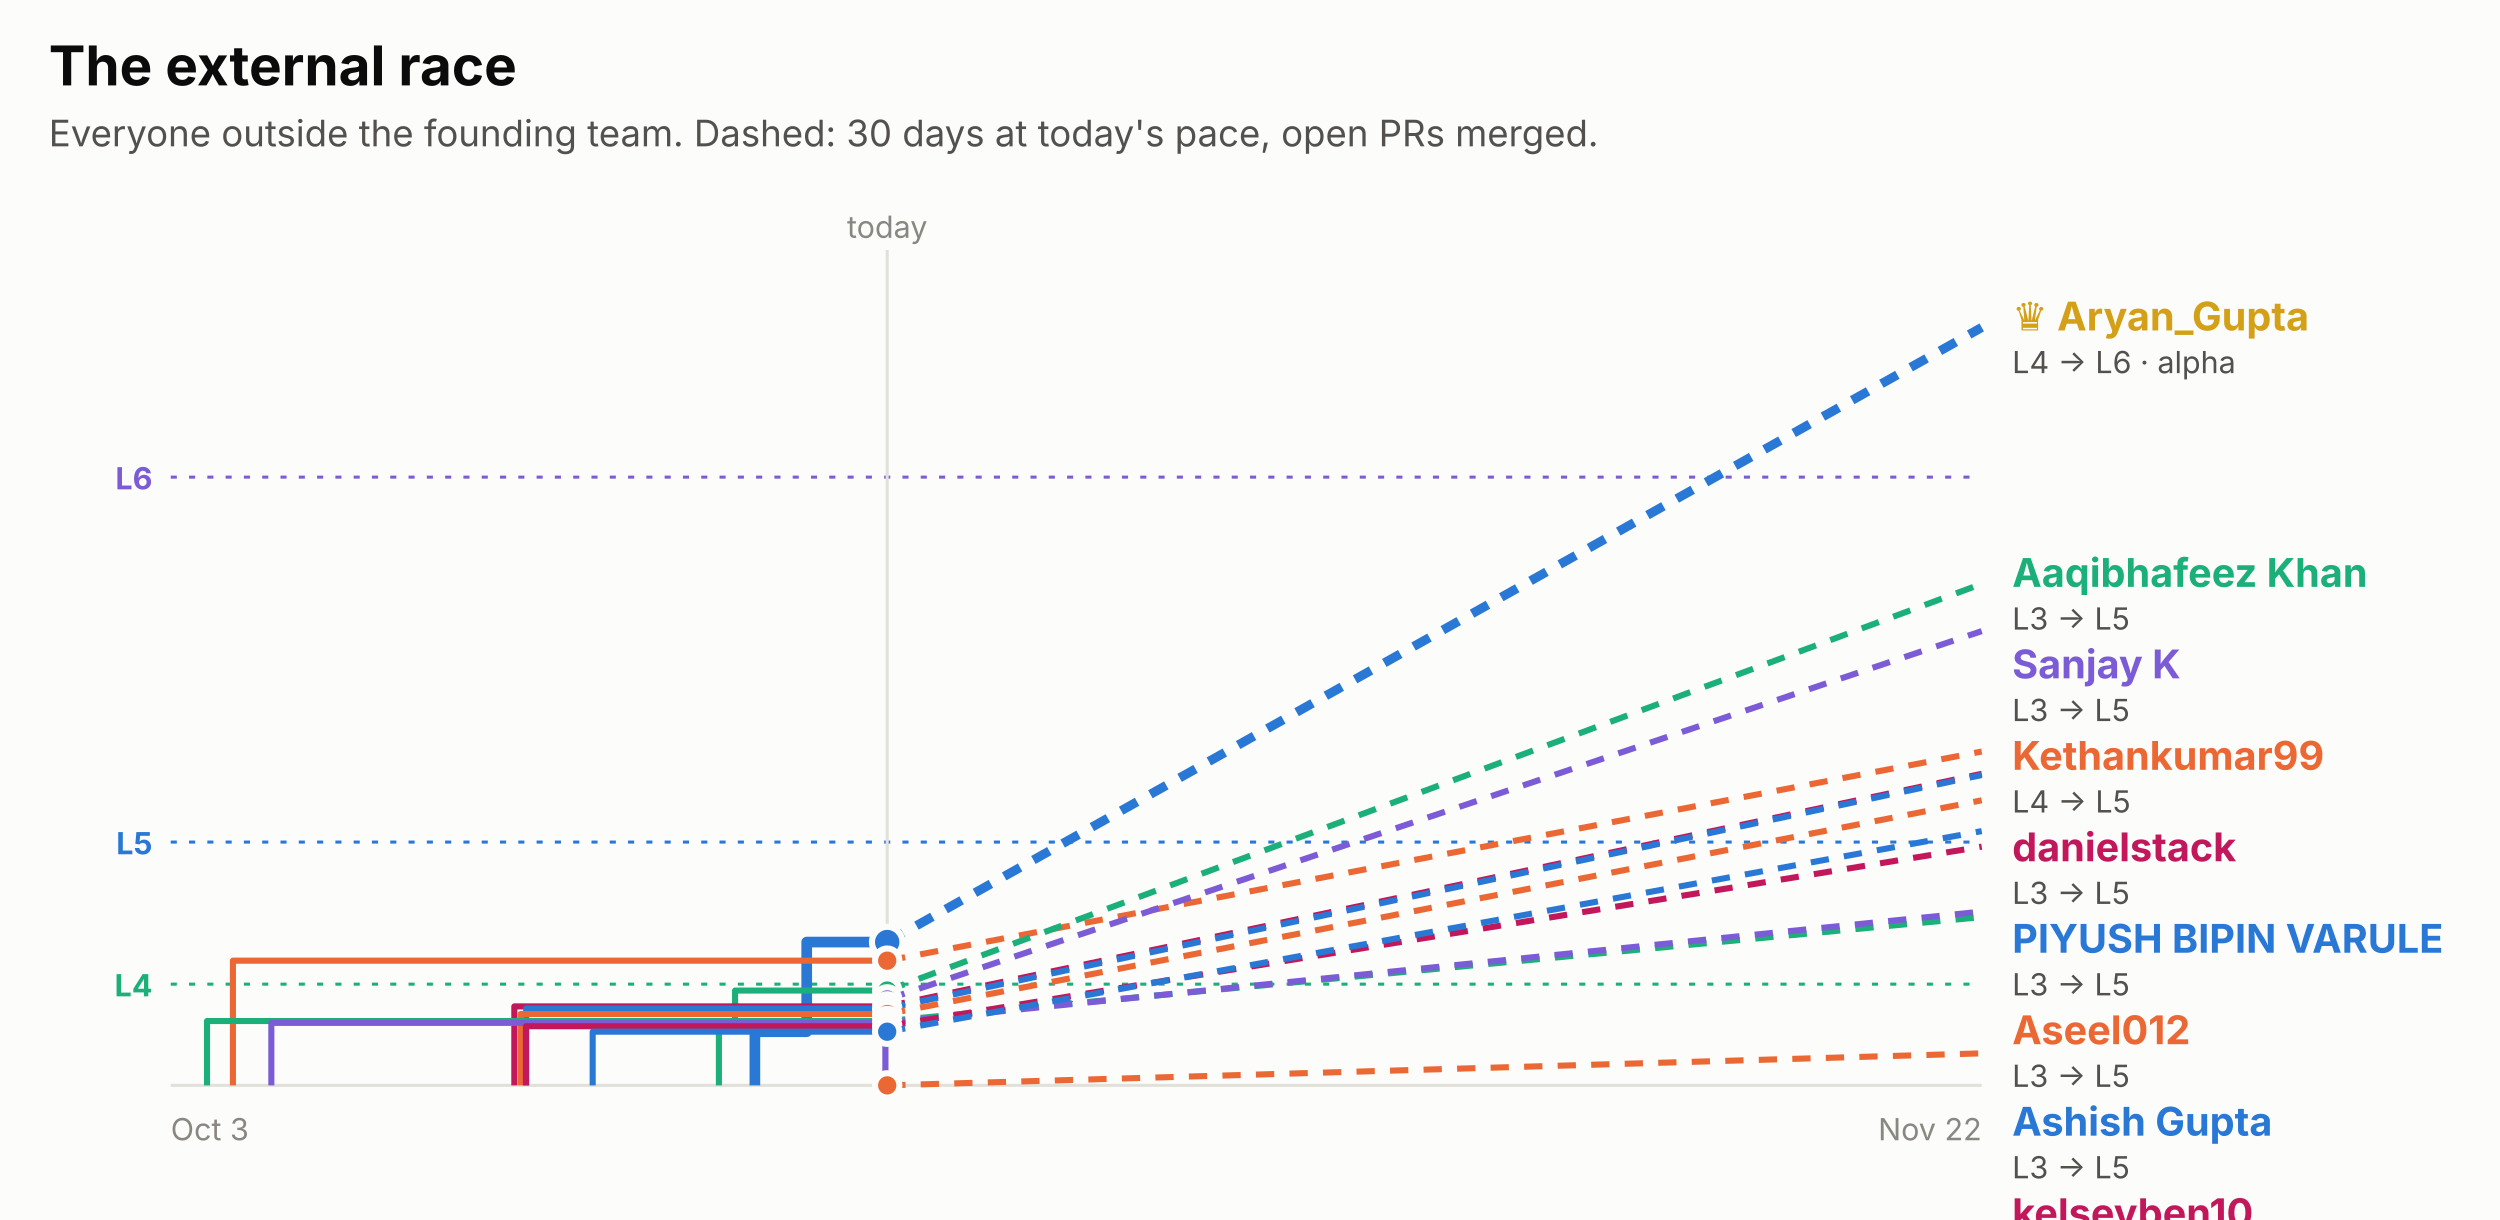
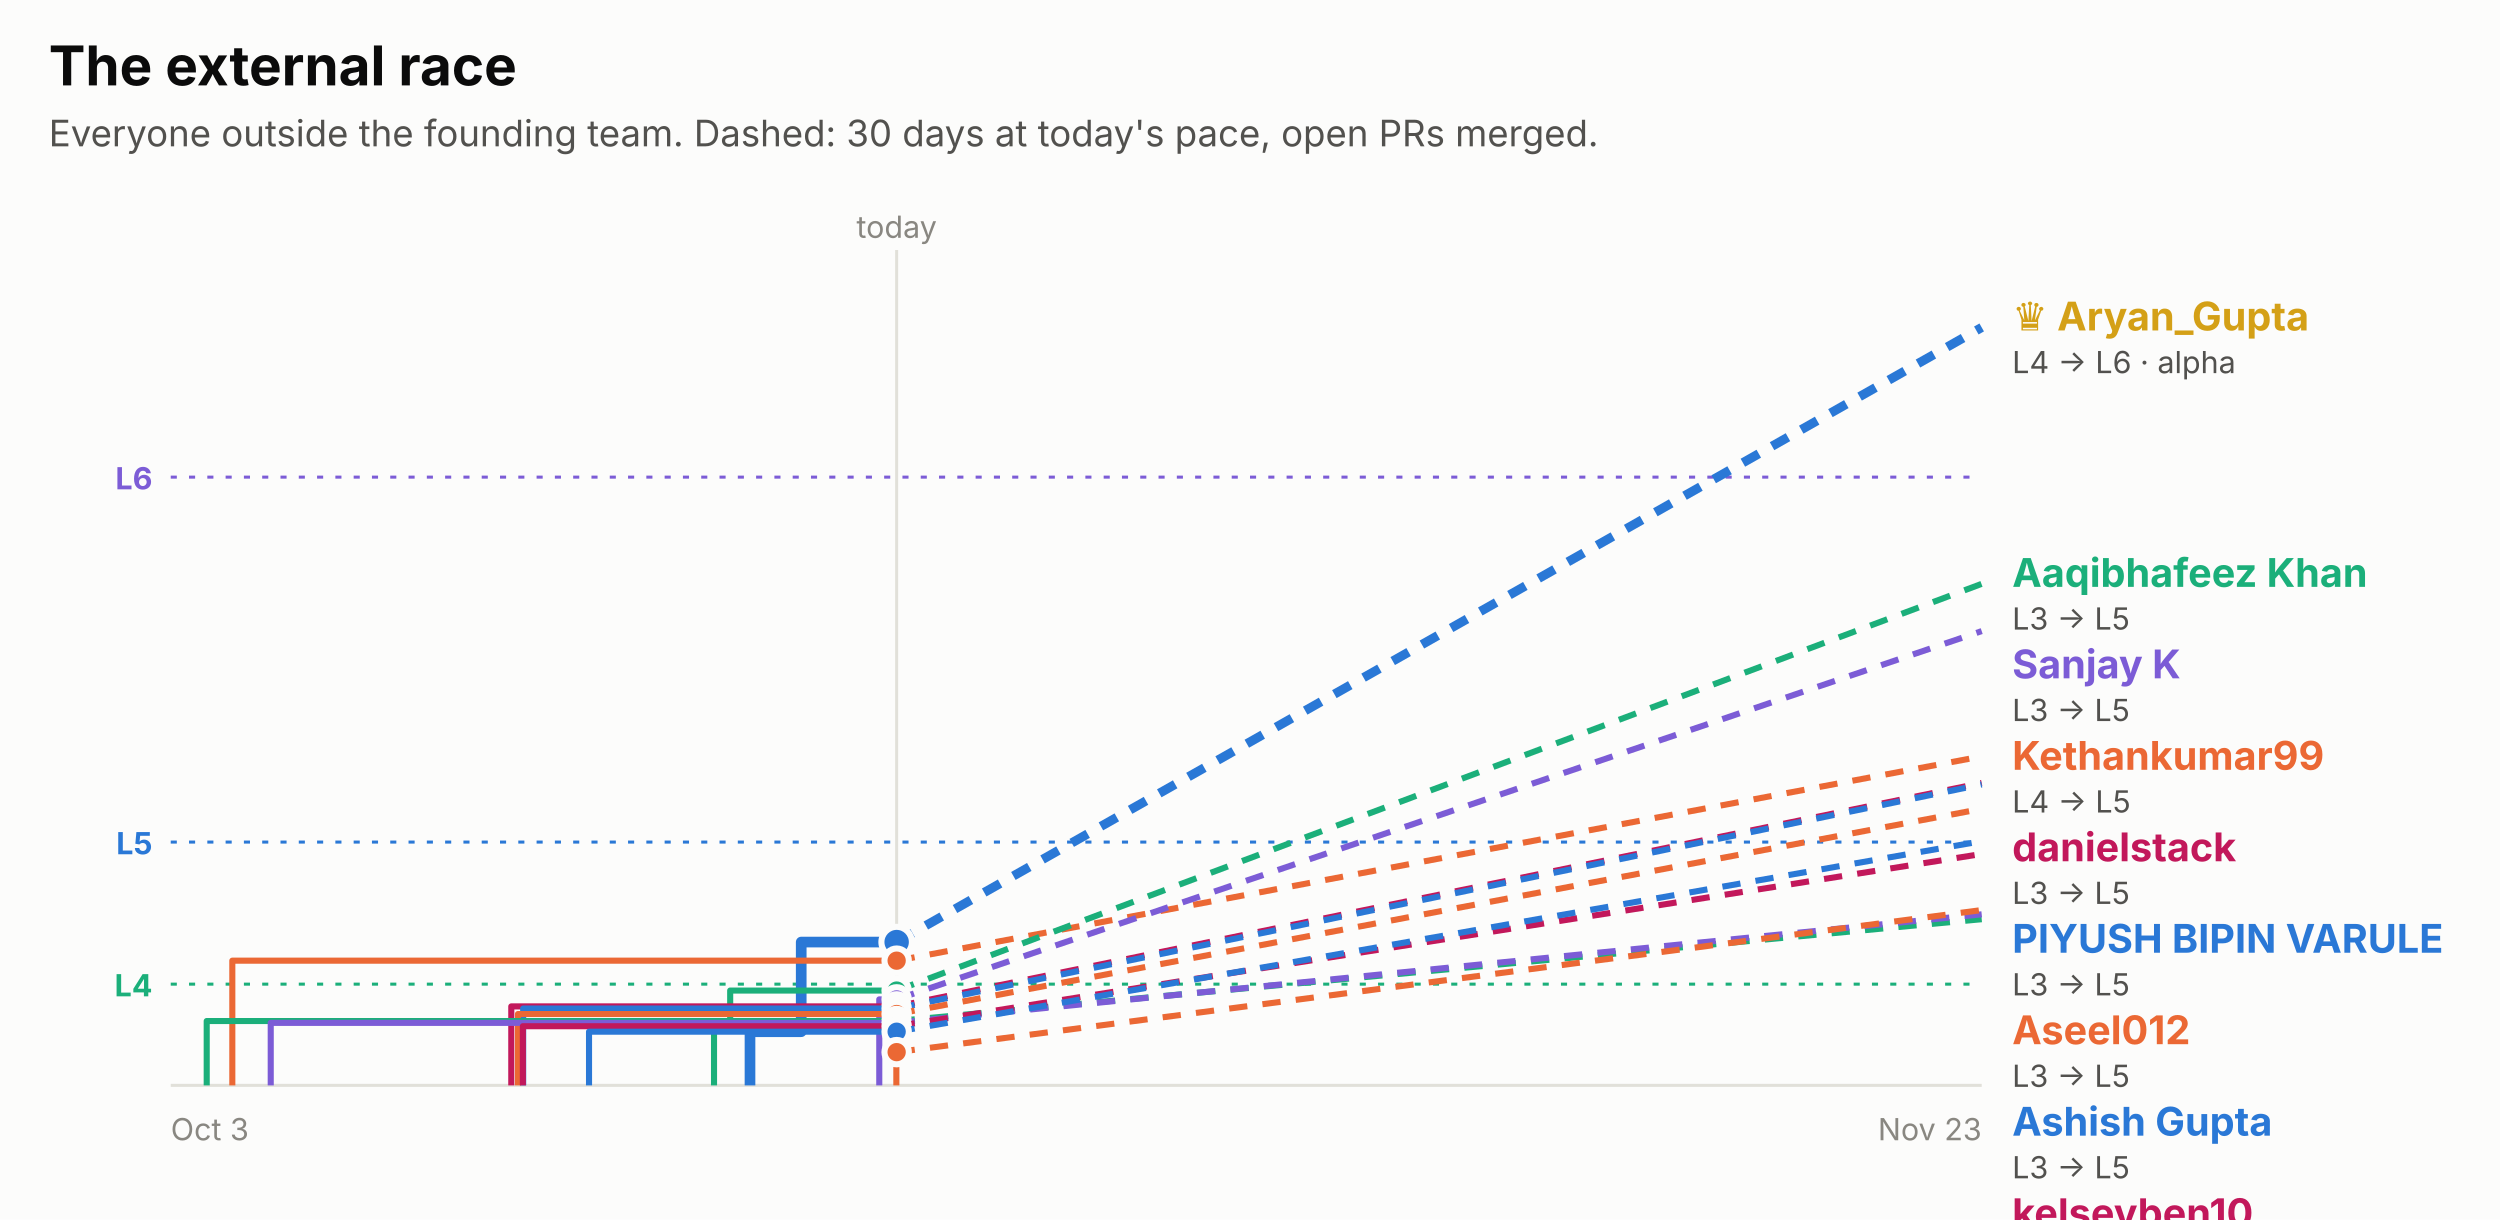
<svg xmlns="http://www.w3.org/2000/svg" width="820" height="400" viewBox="0 0 820 400" role="img" font-family="system-ui, -apple-system, 'Segoe UI', sans-serif">
  <rect x="0.0" y="0.0" width="820.0" height="400.0" rx="0" fill="#fcfcfb" />
  <text x="16.0" y="28.0" fill="#0b0b0b" font-size="18" font-weight="700" text-anchor="start">The external race</text>
  <text x="16.0" y="48.0" fill="#52514e" font-size="12" font-weight="400" text-anchor="start">Everyone outside the founding team. Dashed: 30 days at today's pace, open PRs merged.</text>
  <line x1="56" x2="650" y1="156.5" y2="156.5" stroke="#7c5cd6" stroke-dasharray="2 4" />
  <text x="50.0" y="160.5" fill="#7c5cd6" font-size="10" font-weight="700" text-anchor="end">L6</text>
  <line x1="56" x2="650" y1="276.2" y2="276.2" stroke="#2a78d6" stroke-dasharray="2 4" />
  <text x="50.0" y="280.2" fill="#2a78d6" font-size="10" font-weight="700" text-anchor="end">L5</text>
  <line x1="56" x2="650" y1="322.8" y2="322.8" stroke="#1baf7a" stroke-dasharray="2 4" />
  <text x="50.0" y="326.8" fill="#1baf7a" font-size="10" font-weight="700" text-anchor="end">L4</text>
-   <line x1="291.0" x2="291.0" y1="82" y2="356" stroke="#e1e0d9" />
-   <text x="291.0" y="78.0" fill="#898781" font-size="10" font-weight="400" text-anchor="middle">today</text>
+   <line x1="294.1" x2="294.1" y1="82" y2="356" stroke="#e1e0d9" />
+   <text x="294.1" y="78.0" fill="#898781" font-size="10" font-weight="400" text-anchor="middle">today</text>
  <line x1="56" x2="650" y1="356" y2="356" stroke="#e1e0d9" />
  <text x="56.0" y="374.0" fill="#898781" font-size="10" font-weight="400" text-anchor="start">Oct 3</text>
-   <text x="650.0" y="374.0" fill="#898781" font-size="10" font-weight="400" text-anchor="end">Nov 22</text>
-   <path d="M247.6,356.0 H247.6 V338.4 H264.6 V309.0 H291.0" fill="none" stroke="#2a78d6" stroke-width="3.5" stroke-linejoin="round" />
-   <line x1="291.0" x2="650" y1="309.0" y2="107.4" stroke="#2a78d6" stroke-width="3" stroke-dasharray="6 5" />
-   <circle cx="291.0" cy="309.0" r="5" fill="#2a78d6" stroke="#fcfcfb" stroke-width="2" />
-   <path d="M76.4,356.0 H76.4 V315.1 H291.0" fill="none" stroke="#eb6834" stroke-width="2" stroke-linejoin="round" />
-   <line x1="291.0" x2="650" y1="315.1" y2="246.5" stroke="#eb6834" stroke-width="2" stroke-dasharray="6 5" />
-   <circle cx="291.0" cy="315.1" r="4" fill="#eb6834" stroke="#fcfcfb" stroke-width="2" />
-   <path d="M235.8,356.0 H235.8 V335.2 H241.1 V324.9 H291.0" fill="none" stroke="#1baf7a" stroke-width="2" stroke-linejoin="round" />
-   <line x1="291.0" x2="650" y1="324.9" y2="191.5" stroke="#1baf7a" stroke-width="2" stroke-dasharray="6 5" />
-   <circle cx="291.0" cy="324.9" r="4" fill="#1baf7a" stroke="#fcfcfb" stroke-width="2" />
-   <path d="M290.4,356.0 H290.4 V327.8 H291.0" fill="none" stroke="#7c5cd6" stroke-width="2" stroke-linejoin="round" />
-   <line x1="291.0" x2="650" y1="327.8" y2="207.0" stroke="#7c5cd6" stroke-width="2" stroke-dasharray="6 5" />
-   <circle cx="291.0" cy="327.8" r="4" fill="#7c5cd6" stroke="#fcfcfb" stroke-width="2" />
-   <path d="M168.7,356.0 H168.7 V330.1 H291.0" fill="none" stroke="#c2185b" stroke-width="2" stroke-linejoin="round" />
-   <line x1="291.0" x2="650" y1="330.1" y2="253.8" stroke="#c2185b" stroke-width="2" stroke-dasharray="6 5" />
-   <circle cx="291.0" cy="330.1" r="4" fill="#c2185b" stroke="#fcfcfb" stroke-width="2" />
-   <path d="M172.6,356.0 H172.6 V330.8 H291.0" fill="none" stroke="#2a78d6" stroke-width="2" stroke-linejoin="round" />
-   <line x1="291.0" x2="650" y1="330.8" y2="254.2" stroke="#2a78d6" stroke-width="2" stroke-dasharray="6 5" />
-   <circle cx="291.0" cy="330.8" r="4" fill="#2a78d6" stroke="#fcfcfb" stroke-width="2" />
-   <path d="M170.8,356.0 H170.8 V332.6 H291.0" fill="none" stroke="#eb6834" stroke-width="2" stroke-linejoin="round" />
-   <line x1="291.0" x2="650" y1="332.6" y2="262.5" stroke="#eb6834" stroke-width="2" stroke-dasharray="6 5" />
-   <circle cx="291.0" cy="332.6" r="4" fill="#eb6834" stroke="#fcfcfb" stroke-width="2" />
-   <path d="M67.9,356.0 H67.9 V334.9 H291.0" fill="none" stroke="#1baf7a" stroke-width="2" stroke-linejoin="round" />
-   <line x1="291.0" x2="650" y1="334.9" y2="300.8" stroke="#1baf7a" stroke-width="2" stroke-dasharray="6 5" />
-   <circle cx="291.0" cy="334.9" r="4" fill="#1baf7a" stroke="#fcfcfb" stroke-width="2" />
-   <path d="M89.0,356.0 H89.0 V335.5 H291.0" fill="none" stroke="#7c5cd6" stroke-width="2" stroke-linejoin="round" />
-   <line x1="291.0" x2="650" y1="335.5" y2="299.0" stroke="#7c5cd6" stroke-width="2" stroke-dasharray="6 5" />
-   <circle cx="291.0" cy="335.5" r="4" fill="#7c5cd6" stroke="#fcfcfb" stroke-width="2" />
-   <path d="M172.5,356.0 H172.5 V336.6 H291.0" fill="none" stroke="#c2185b" stroke-width="2" stroke-linejoin="round" />
-   <line x1="291.0" x2="650" y1="336.6" y2="277.7" stroke="#c2185b" stroke-width="2" stroke-dasharray="6 5" />
-   <circle cx="291.0" cy="336.6" r="4" fill="#c2185b" stroke="#fcfcfb" stroke-width="2" />
-   <path d="M194.4,356.0 H194.4 V338.4 H291.0" fill="none" stroke="#2a78d6" stroke-width="2" stroke-linejoin="round" />
-   <line x1="291.0" x2="650" y1="338.4" y2="272.6" stroke="#2a78d6" stroke-width="2" stroke-dasharray="6 5" />
-   <circle cx="291.0" cy="338.4" r="4" fill="#2a78d6" stroke="#fcfcfb" stroke-width="2" />
-   <path d="M291.0,356.0" fill="none" stroke="#eb6834" stroke-width="2" stroke-linejoin="round" />
-   <line x1="291.0" x2="650" y1="356.0" y2="345.5" stroke="#eb6834" stroke-width="2" stroke-dasharray="6 5" />
-   <circle cx="291.0" cy="356.0" r="4" fill="#eb6834" stroke="#fcfcfb" stroke-width="2" />
+   <text x="650.0" y="374.0" fill="#898781" font-size="10" font-weight="400" text-anchor="end">Nov 23</text>
+   <path d="M246.0,356.0 H246.0 V338.4 H262.8 V309.0 H294.1" fill="none" stroke="#2a78d6" stroke-width="3.5" stroke-linejoin="round" />
+   <line x1="294.1" x2="650" y1="309.0" y2="107.4" stroke="#2a78d6" stroke-width="3" stroke-dasharray="6 5" />
+   <circle cx="294.1" cy="309.0" r="5" fill="#2a78d6" stroke="#fcfcfb" stroke-width="2" />
+   <path d="M76.2,356.0 H76.2 V315.1 H294.1" fill="none" stroke="#eb6834" stroke-width="2" stroke-linejoin="round" />
+   <line x1="294.1" x2="650" y1="315.1" y2="248.1" stroke="#eb6834" stroke-width="2" stroke-dasharray="6 5" />
+   <circle cx="294.1" cy="315.1" r="4" fill="#eb6834" stroke="#fcfcfb" stroke-width="2" />
+   <path d="M234.2,356.0 H234.2 V335.2 H239.5 V324.9 H294.1" fill="none" stroke="#1baf7a" stroke-width="2" stroke-linejoin="round" />
+   <line x1="294.1" x2="650" y1="324.9" y2="191.5" stroke="#1baf7a" stroke-width="2" stroke-dasharray="6 5" />
+   <circle cx="294.1" cy="324.9" r="4" fill="#1baf7a" stroke="#fcfcfb" stroke-width="2" />
+   <path d="M288.4,356.0 H288.4 V327.8 H294.1" fill="none" stroke="#7c5cd6" stroke-width="2" stroke-linejoin="round" />
+   <line x1="294.1" x2="650" y1="327.8" y2="207.0" stroke="#7c5cd6" stroke-width="2" stroke-dasharray="6 5" />
+   <circle cx="294.1" cy="327.8" r="4" fill="#7c5cd6" stroke="#fcfcfb" stroke-width="2" />
+   <path d="M167.7,356.0 H167.7 V330.1 H294.1" fill="none" stroke="#c2185b" stroke-width="2" stroke-linejoin="round" />
+   <line x1="294.1" x2="650" y1="330.1" y2="256.8" stroke="#c2185b" stroke-width="2" stroke-dasharray="6 5" />
+   <circle cx="294.1" cy="330.1" r="4" fill="#c2185b" stroke="#fcfcfb" stroke-width="2" />
+   <path d="M171.6,356.0 H171.6 V330.8 H294.1" fill="none" stroke="#2a78d6" stroke-width="2" stroke-linejoin="round" />
+   <line x1="294.1" x2="650" y1="330.8" y2="257.3" stroke="#2a78d6" stroke-width="2" stroke-dasharray="6 5" />
+   <circle cx="294.1" cy="330.8" r="4" fill="#2a78d6" stroke="#fcfcfb" stroke-width="2" />
+   <path d="M169.9,356.0 H169.9 V332.6 H294.1" fill="none" stroke="#eb6834" stroke-width="2" stroke-linejoin="round" />
+   <line x1="294.1" x2="650" y1="332.6" y2="265.3" stroke="#eb6834" stroke-width="2" stroke-dasharray="6 5" />
+   <circle cx="294.1" cy="332.6" r="4" fill="#eb6834" stroke="#fcfcfb" stroke-width="2" />
+   <path d="M67.8,356.0 H67.8 V334.9 H294.1" fill="none" stroke="#1baf7a" stroke-width="2" stroke-linejoin="round" />
+   <line x1="294.1" x2="650" y1="334.9" y2="301.5" stroke="#1baf7a" stroke-width="2" stroke-dasharray="6 5" />
+   <circle cx="294.1" cy="334.9" r="4" fill="#1baf7a" stroke="#fcfcfb" stroke-width="2" />
+   <path d="M88.8,356.0 H88.8 V335.5 H294.1" fill="none" stroke="#7c5cd6" stroke-width="2" stroke-linejoin="round" />
+   <line x1="294.1" x2="650" y1="335.5" y2="299.9" stroke="#7c5cd6" stroke-width="2" stroke-dasharray="6 5" />
+   <circle cx="294.1" cy="335.5" r="4" fill="#7c5cd6" stroke="#fcfcfb" stroke-width="2" />
+   <path d="M171.5,356.0 H171.5 V336.6 H294.1" fill="none" stroke="#c2185b" stroke-width="2" stroke-linejoin="round" />
+   <line x1="294.1" x2="650" y1="336.6" y2="280.1" stroke="#c2185b" stroke-width="2" stroke-dasharray="6 5" />
+   <circle cx="294.1" cy="336.6" r="4" fill="#c2185b" stroke="#fcfcfb" stroke-width="2" />
+   <path d="M193.2,356.0 H193.2 V338.4 H294.1" fill="none" stroke="#2a78d6" stroke-width="2" stroke-linejoin="round" />
+   <line x1="294.1" x2="650" y1="338.4" y2="275.9" stroke="#2a78d6" stroke-width="2" stroke-dasharray="6 5" />
+   <circle cx="294.1" cy="338.4" r="4" fill="#2a78d6" stroke="#fcfcfb" stroke-width="2" />
+   <path d="M294.0,356.0 H294.0 V345.1 H294.1" fill="none" stroke="#eb6834" stroke-width="2" stroke-linejoin="round" />
+   <line x1="294.1" x2="650" y1="345.1" y2="298.5" stroke="#eb6834" stroke-width="2" stroke-dasharray="6 5" />
+   <circle cx="294.1" cy="345.1" r="4" fill="#eb6834" stroke="#fcfcfb" stroke-width="2" />
  <text x="660.0" y="108.4" fill="#d4a017" font-size="13" font-weight="700" text-anchor="start">♛ Aryan_Gupta</text>
  <text x="660.0" y="122.4" fill="#52514e" font-size="10" font-weight="400" text-anchor="start">L4 → L6 · alpha</text>
  <text x="660.0" y="192.5" fill="#1baf7a" font-size="13" font-weight="700" text-anchor="start">Aaqibhafeez Khan</text>
  <text x="660.0" y="206.5" fill="#52514e" font-size="10" font-weight="400" text-anchor="start">L3 → L5</text>
  <text x="660.0" y="222.5" fill="#7c5cd6" font-size="13" font-weight="700" text-anchor="start">Sanjay K</text>
  <text x="660.0" y="236.5" fill="#52514e" font-size="10" font-weight="400" text-anchor="start">L3 → L5</text>
  <text x="660.0" y="252.5" fill="#eb6834" font-size="13" font-weight="700" text-anchor="start">Kethankumar99</text>
  <text x="660.0" y="266.5" fill="#52514e" font-size="10" font-weight="400" text-anchor="start">L4 → L5</text>
  <text x="660.0" y="282.5" fill="#c2185b" font-size="13" font-weight="700" text-anchor="start">danielstack</text>
  <text x="660.0" y="296.5" fill="#52514e" font-size="10" font-weight="400" text-anchor="start">L3 → L5</text>
  <text x="660.0" y="312.5" fill="#2a78d6" font-size="13" font-weight="700" text-anchor="start">PIYUSH BIPIN VARULE</text>
  <text x="660.0" y="326.5" fill="#52514e" font-size="10" font-weight="400" text-anchor="start">L3 → L5</text>
  <text x="660.0" y="342.5" fill="#eb6834" font-size="13" font-weight="700" text-anchor="start">Aseel012</text>
  <text x="660.0" y="356.5" fill="#52514e" font-size="10" font-weight="400" text-anchor="start">L3 → L5</text>
  <text x="660.0" y="372.5" fill="#2a78d6" font-size="13" font-weight="700" text-anchor="start">Ashish Gupta</text>
  <text x="660.0" y="386.5" fill="#52514e" font-size="10" font-weight="400" text-anchor="start">L3 → L5</text>
  <text x="660.0" y="402.5" fill="#c2185b" font-size="13" font-weight="700" text-anchor="start">kelseyben10</text>
  <text x="660.0" y="416.5" fill="#52514e" font-size="10" font-weight="400" text-anchor="start">L3 → L4</text>
-   <text x="660.0" y="432.5" fill="#7c5cd6" font-size="13" font-weight="700" text-anchor="start">GalaktusSK</text>
+   <text x="660.0" y="432.5" fill="#eb6834" font-size="13" font-weight="700" text-anchor="start">!HuerteDev</text>
  <text x="660.0" y="446.5" fill="#52514e" font-size="10" font-weight="400" text-anchor="start">L3 → L4</text>
-   <text x="660.0" y="462.5" fill="#1baf7a" font-size="13" font-weight="700" text-anchor="start">senthilkumar-r</text>
+   <text x="660.0" y="462.5" fill="#7c5cd6" font-size="13" font-weight="700" text-anchor="start">GalaktusSK</text>
  <text x="660.0" y="476.5" fill="#52514e" font-size="10" font-weight="400" text-anchor="start">L3 → L4</text>
-   <text x="660.0" y="492.5" fill="#eb6834" font-size="13" font-weight="700" text-anchor="start">Huerte</text>
-   <text x="660.0" y="506.5" fill="#52514e" font-size="10" font-weight="400" text-anchor="start">L3 → L3</text>
+   <text x="660.0" y="492.5" fill="#1baf7a" font-size="13" font-weight="700" text-anchor="start">senthilkumar-r</text>
+   <text x="660.0" y="506.5" fill="#52514e" font-size="10" font-weight="400" text-anchor="start">L3 → L4</text>
</svg>
